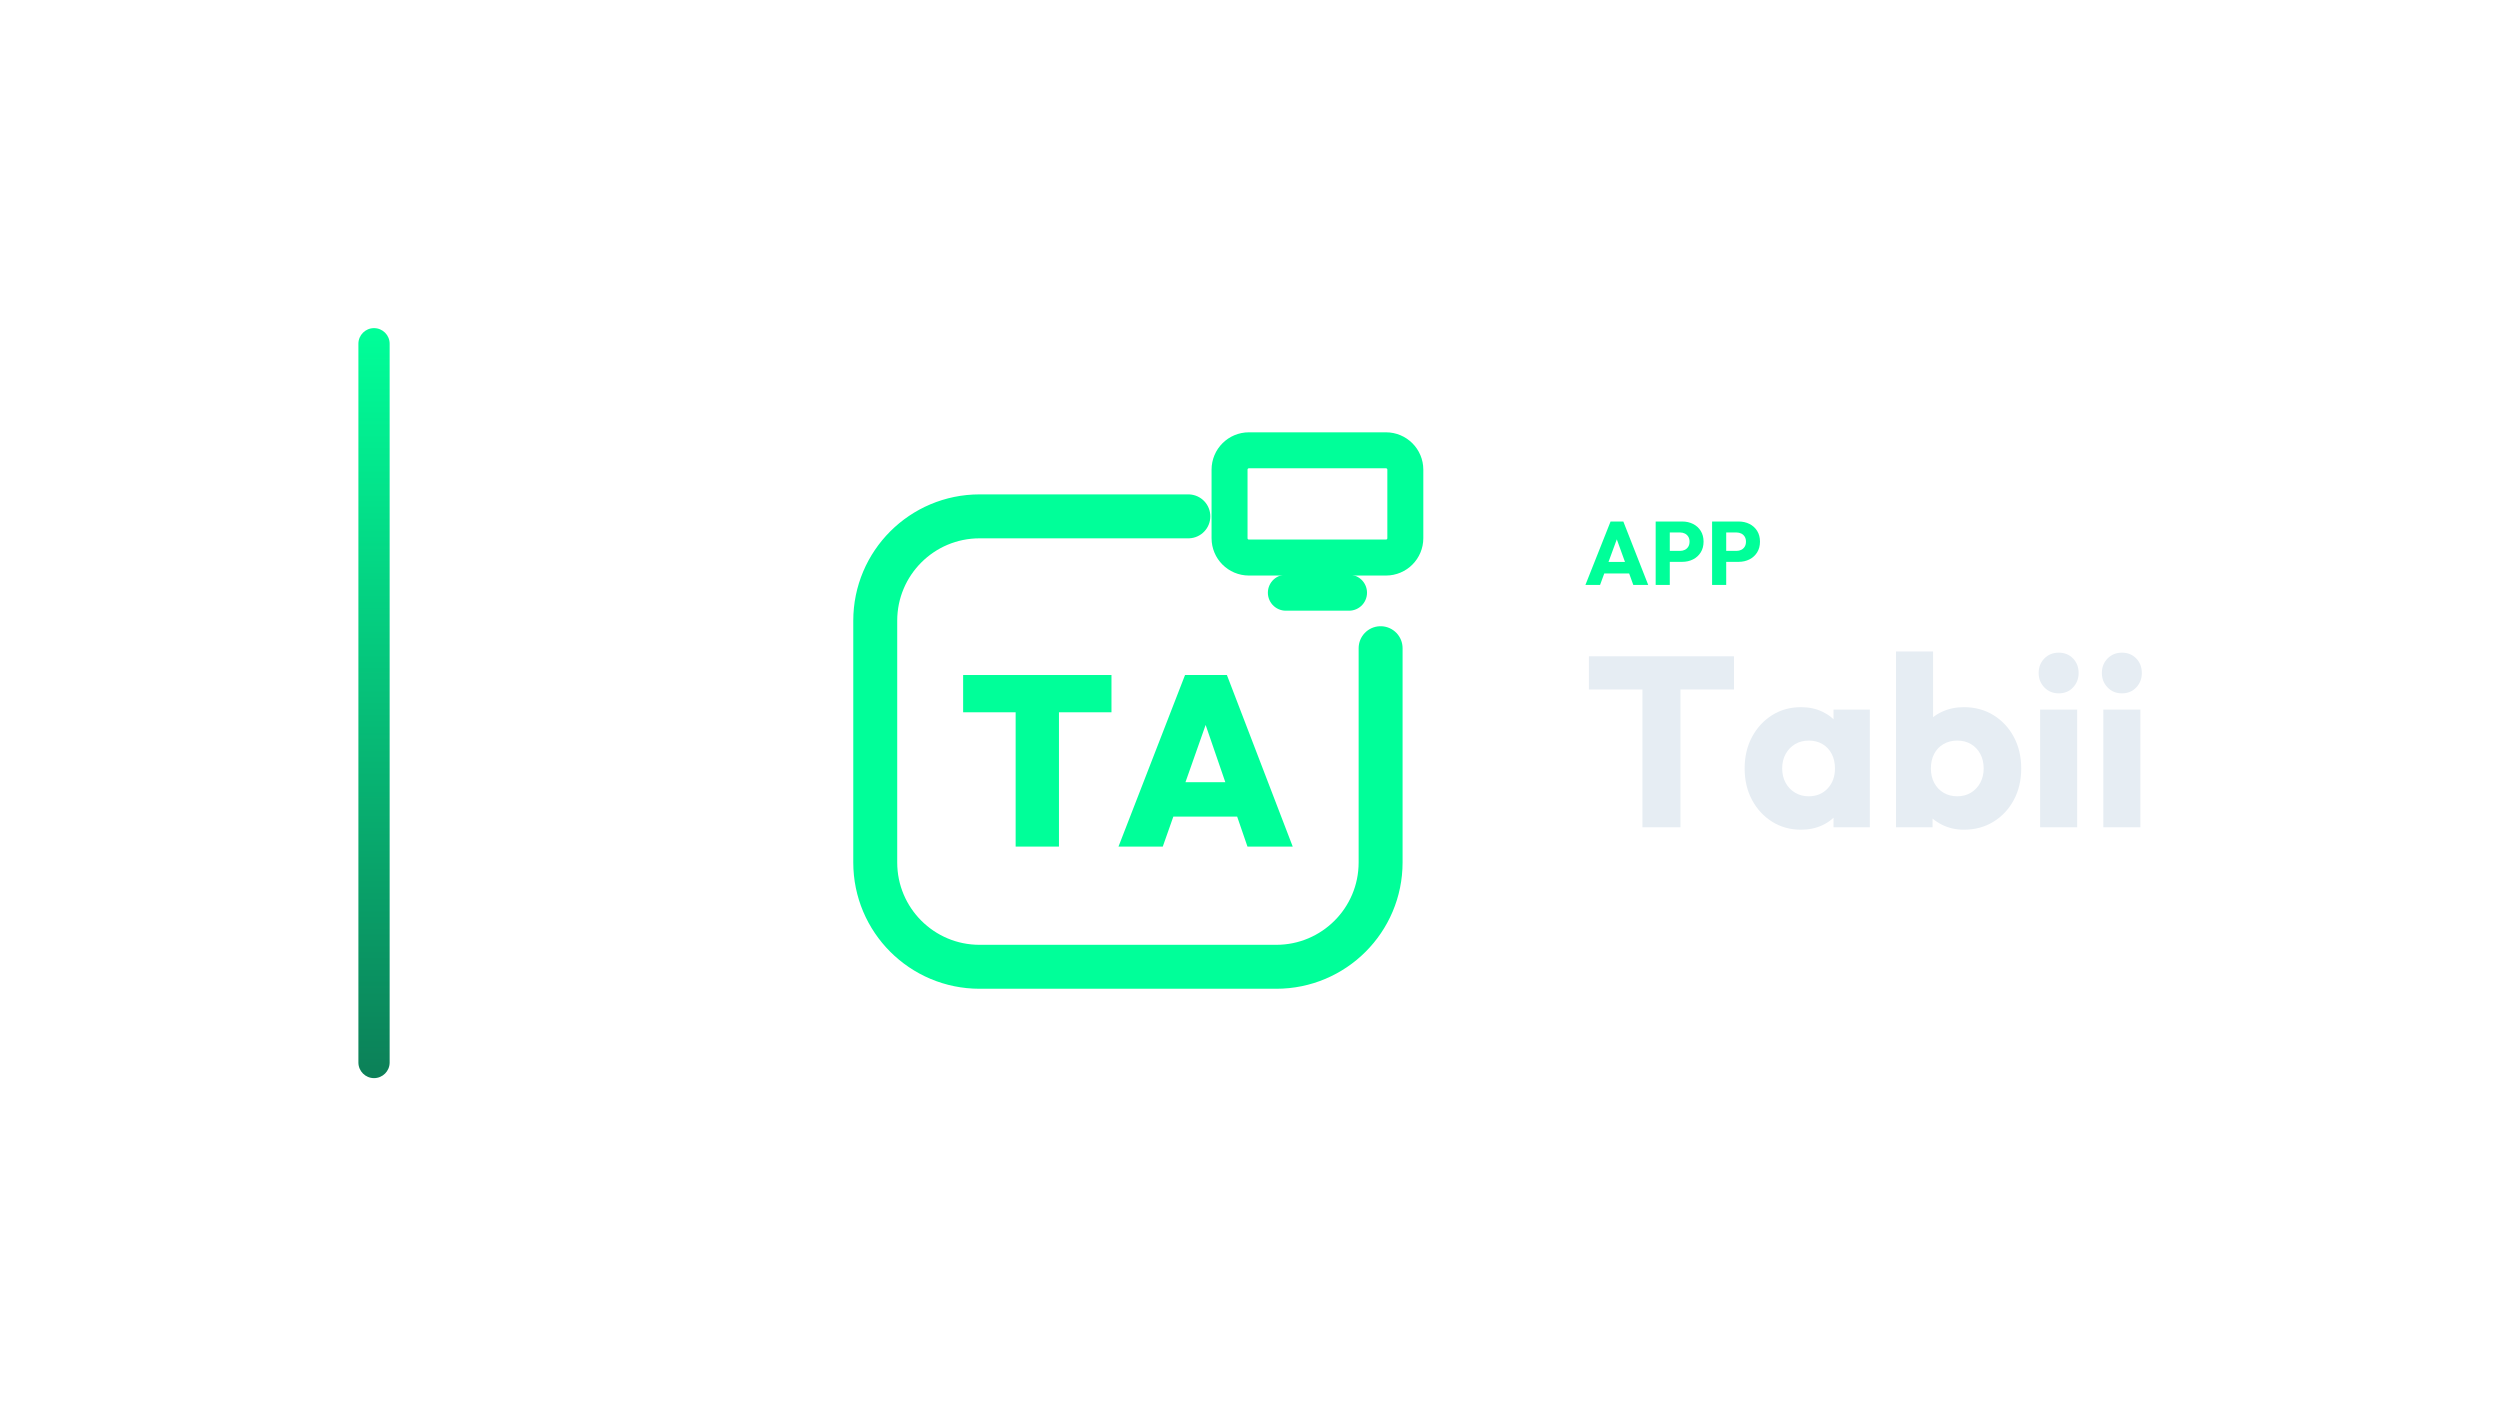
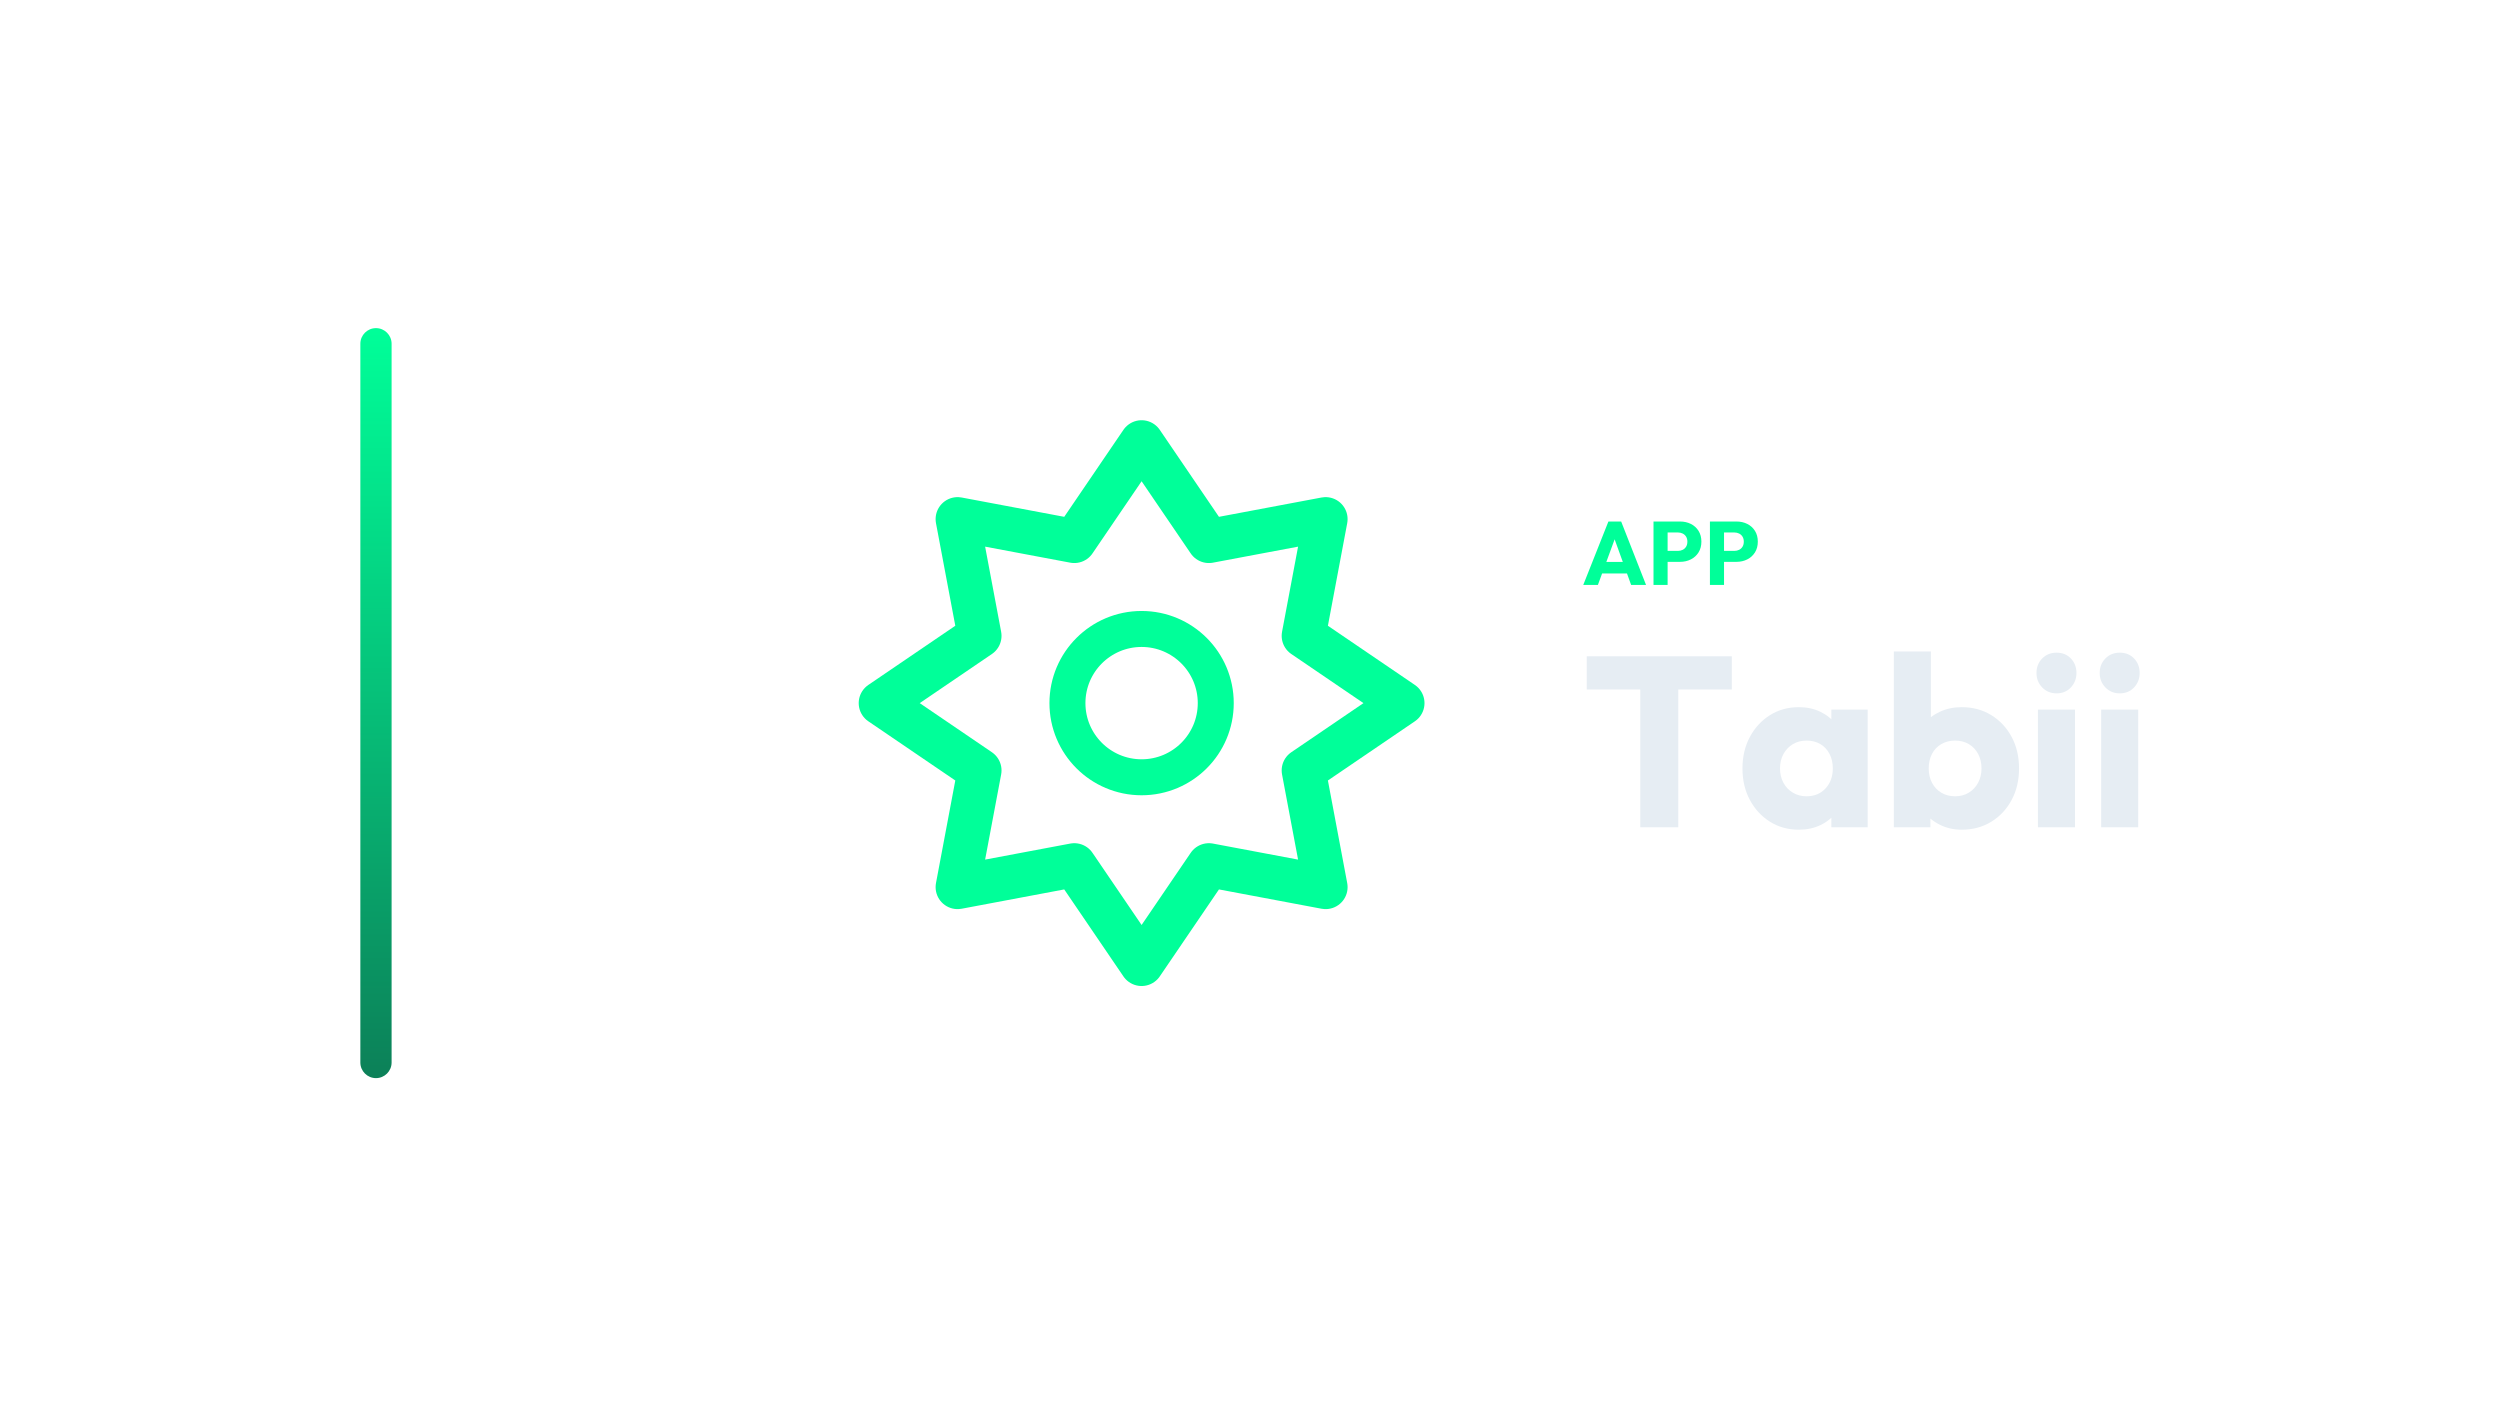
<svg xmlns="http://www.w3.org/2000/svg" width="1280" height="720" viewBox="0 0 1280 720">
-   <g transform="translate(113.5,0.0)">
+   <g transform="translate(114.5,0.0)">
    <defs>
      <linearGradient id="cbRail" x1="0" y1="0" x2="0" y2="1">
        <stop offset="0%" stop-color="#00FF99" />
        <stop offset="100%" stop-color="#0C8058" />
      </linearGradient>
    </defs>
    <rect x="70" y="168" width="16" height="384" rx="8.0" fill="url(#cbRail)" />
-     <g transform="translate(284,180) scale(0.70312)">
-       <path d="M 300 120 L 148 120 C 106 120 72 154 72 196 L 72 372 C 72 414 106 448 148 448 L 364 448 C 406 448 440 414 440 372 L 440 216" fill="none" stroke="#00FF99" stroke-width="32.0" stroke-linecap="round" stroke-linejoin="round" />
-       <rect x="330.0" y="71.9" width="128.0" height="78.1" rx="14.1" fill="none" stroke="#00FF99" stroke-width="26.2" stroke-linecap="round" stroke-linejoin="round" />
-       <path d="M 371.0 175.6 L 417.0 175.6" fill="none" stroke="#00FF99" stroke-width="26.2" stroke-linecap="round" stroke-linejoin="round" />
-       <path d="M174.238 360.467V236.414H205.78V360.467ZM136.0 262.67V235.533H244.018V262.67Z" fill="#00FF99" stroke="none" />
-       <path d="M249.128 360.467 297.586 235.533H328.07L376.0 360.467H343.048L306.925 255.445H318.379L281.374 360.467ZM278.555 338.617V313.595H347.454V338.617Z" fill="#00FF99" stroke="none" />
+     <g transform="translate(290,180) scale(0.70312)">
+       <polygon points="256,66 305,138 390,122 374,207 446,256 374,305 390,390 305,374 256,446 207,374 122,390 138,305 66,256 138,207 122,122 207,138" fill="none" stroke="#00FF99" stroke-width="32.0" stroke-linecap="round" stroke-linejoin="round" />
+       <circle cx="256" cy="256" r="54" fill="none" stroke="#00FF99" stroke-width="26.2" stroke-linecap="round" stroke-linejoin="round" />
    </g>
-     <path d="M698.233 299.49 711.113 267.014H717.645L730.387 299.49H722.751L712.999 272.534H715.621L705.731 299.49ZM705.547 293.602V287.714H723.257V293.602Z" fill="#00FF99" stroke="none" />
-     <path d="M739.725 287.668V282.056H746.717Q748.051 282.056 749.155 281.504Q750.259 280.952 750.903 279.894Q751.547 278.836 751.547 277.318Q751.547 275.846 750.903 274.788Q750.259 273.73 749.155 273.178Q748.051 272.626 746.717 272.626H739.725V267.014H747.775Q750.857 267.014 753.341 268.256Q755.825 269.498 757.274 271.821Q758.723 274.144 758.723 277.318Q758.723 280.492 757.274 282.815Q755.825 285.138 753.341 286.403Q750.857 287.668 747.775 287.668ZM734.205 299.49V267.014H741.427V299.49Z" fill="#00FF99" stroke="none" />
-     <path d="M768.613 287.668V282.056H775.605Q776.939 282.056 778.043 281.504Q779.147 280.952 779.791 279.894Q780.435 278.836 780.435 277.318Q780.435 275.846 779.791 274.788Q779.147 273.73 778.043 273.178Q776.939 272.626 775.605 272.626H768.613V267.014H776.663Q779.745 267.014 782.229 268.256Q784.713 269.498 786.162 271.821Q787.611 274.144 787.611 277.318Q787.611 280.492 786.162 282.815Q784.713 285.138 782.229 286.403Q779.745 287.668 776.663 287.668ZM763.093 299.49V267.014H770.315V299.49Z" fill="#00FF99" stroke="none" />
-     <path d="M727.427 423.57V337.266H746.895V423.57ZM700.023 353.014V336.026H774.299V353.014Z" fill="#E6EDF3" stroke="none" />
-     <path d="M808.647 424.81Q800.339 424.81 793.829 420.718Q787.319 416.626 783.537 409.558Q779.755 402.49 779.755 393.438Q779.755 384.386 783.537 377.318Q787.319 370.25 793.829 366.158Q800.339 362.066 808.647 362.066Q814.723 362.066 819.621 364.422Q824.519 366.778 827.619 370.932Q830.719 375.086 831.091 380.418V406.458Q830.719 411.79 827.681 415.944Q824.643 420.098 819.683 422.454Q814.723 424.81 808.647 424.81ZM812.491 407.698Q818.567 407.698 822.287 403.668Q826.007 399.638 826.007 393.438Q826.007 389.222 824.333 385.998Q822.659 382.774 819.621 380.976Q816.583 379.178 812.615 379.178Q808.647 379.178 805.609 380.976Q802.571 382.774 800.773 385.998Q798.975 389.222 798.975 393.438Q798.975 397.53 800.711 400.754Q802.447 403.978 805.547 405.838Q808.647 407.698 812.491 407.698ZM825.263 423.57V407.326L828.115 392.694L825.263 378.062V363.306H843.863V423.57Z" fill="#E6EDF3" stroke="none" />
-     <path d="M891.975 424.81Q885.899 424.81 880.815 422.268Q875.731 419.726 872.507 415.448Q869.283 411.17 868.787 405.838V380.418Q869.283 375.086 872.507 370.932Q875.731 366.778 880.815 364.422Q885.899 362.066 891.975 362.066Q900.531 362.066 907.165 366.158Q913.799 370.25 917.581 377.318Q921.363 384.386 921.363 393.438Q921.363 402.49 917.581 409.558Q913.799 416.626 907.165 420.718Q900.531 424.81 891.975 424.81ZM857.255 423.57V333.546H876.227V378.062L873.127 392.694L875.979 407.326V423.57ZM888.627 407.698Q892.595 407.698 895.633 405.838Q898.671 403.978 900.407 400.754Q902.143 397.53 902.143 393.438Q902.143 389.222 900.407 385.998Q898.671 382.774 895.633 380.976Q892.595 379.178 888.627 379.178Q884.659 379.178 881.559 380.976Q878.459 382.774 876.785 385.998Q875.111 389.222 875.111 393.438Q875.111 397.654 876.847 400.878Q878.583 404.102 881.621 405.9Q884.659 407.698 888.627 407.698Z" fill="#E6EDF3" stroke="none" />
-     <path d="M931.035 423.57V363.306H950.007V423.57ZM940.583 354.998Q936.119 354.998 933.205 351.96Q930.291 348.922 930.291 344.582Q930.291 340.118 933.205 337.142Q936.119 334.166 940.583 334.166Q945.047 334.166 947.899 337.142Q950.751 340.118 950.751 344.582Q950.751 348.922 947.899 351.96Q945.047 354.998 940.583 354.998Z" fill="#E6EDF3" stroke="none" />
-     <path d="M963.399 423.57V363.306H982.371V423.57ZM972.947 354.998Q968.483 354.998 965.569 351.96Q962.655 348.922 962.655 344.582Q962.655 340.118 965.569 337.142Q968.483 334.166 972.947 334.166Q977.411 334.166 980.263 337.142Q983.115 340.118 983.115 344.582Q983.115 348.922 980.263 351.96Q977.411 354.998 972.947 354.998Z" fill="#E6EDF3" stroke="none" />
+     <path d="M696.123 299.49 709.003 267.014H715.535L728.277 299.49H720.641L710.889 272.534H713.511L703.621 299.49ZM703.437 293.602V287.714H721.147V293.602Z" fill="#00FF99" stroke="none" />
+     <path d="M737.615 287.668V282.056H744.607Q745.941 282.056 747.045 281.504Q748.149 280.952 748.793 279.894Q749.437 278.836 749.437 277.318Q749.437 275.846 748.793 274.788Q748.149 273.73 747.045 273.178Q745.941 272.626 744.607 272.626H737.615V267.014H745.665Q748.747 267.014 751.231 268.256Q753.715 269.498 755.164 271.821Q756.613 274.144 756.613 277.318Q756.613 280.492 755.164 282.815Q753.715 285.138 751.231 286.403Q748.747 287.668 745.665 287.668ZM732.095 299.49V267.014H739.317V299.49Z" fill="#00FF99" stroke="none" />
+     <path d="M766.503 287.668V282.056H773.495Q774.829 282.056 775.933 281.504Q777.037 280.952 777.681 279.894Q778.325 278.836 778.325 277.318Q778.325 275.846 777.681 274.788Q777.037 273.73 775.933 273.178Q774.829 272.626 773.495 272.626H766.503V267.014H774.553Q777.635 267.014 780.119 268.256Q782.603 269.498 784.052 271.821Q785.501 274.144 785.501 277.318Q785.501 280.492 784.052 282.815Q782.603 285.138 780.119 286.403Q777.635 287.668 774.553 287.668ZM760.983 299.49V267.014H768.205V299.49Z" fill="#00FF99" stroke="none" />
+     <path d="M725.317 423.57V337.266H744.785V423.57ZM697.913 353.014V336.026H772.189V353.014Z" fill="#E6EDF3" stroke="none" />
+     <path d="M806.537 424.81Q798.229 424.81 791.719 420.718Q785.209 416.626 781.427 409.558Q777.645 402.49 777.645 393.438Q777.645 384.386 781.427 377.318Q785.209 370.25 791.719 366.158Q798.229 362.066 806.537 362.066Q812.613 362.066 817.511 364.422Q822.409 366.778 825.509 370.932Q828.609 375.086 828.981 380.418V406.458Q828.609 411.79 825.571 415.944Q822.533 420.098 817.573 422.454Q812.613 424.81 806.537 424.81ZM810.381 407.698Q816.457 407.698 820.177 403.668Q823.897 399.638 823.897 393.438Q823.897 389.222 822.223 385.998Q820.549 382.774 817.511 380.976Q814.473 379.178 810.505 379.178Q806.537 379.178 803.499 380.976Q800.461 382.774 798.663 385.998Q796.865 389.222 796.865 393.438Q796.865 397.53 798.601 400.754Q800.337 403.978 803.437 405.838Q806.537 407.698 810.381 407.698ZM823.153 423.57V407.326L826.005 392.694L823.153 378.062V363.306H841.753V423.57Z" fill="#E6EDF3" stroke="none" />
+     <path d="M889.865 424.81Q883.789 424.81 878.705 422.268Q873.621 419.726 870.397 415.448Q867.173 411.17 866.677 405.838V380.418Q867.173 375.086 870.397 370.932Q873.621 366.778 878.705 364.422Q883.789 362.066 889.865 362.066Q898.421 362.066 905.055 366.158Q911.689 370.25 915.471 377.318Q919.253 384.386 919.253 393.438Q919.253 402.49 915.471 409.558Q911.689 416.626 905.055 420.718Q898.421 424.81 889.865 424.81ZM855.145 423.57V333.546H874.117V378.062L871.017 392.694L873.869 407.326V423.57ZM886.517 407.698Q890.485 407.698 893.523 405.838Q896.561 403.978 898.297 400.754Q900.033 397.53 900.033 393.438Q900.033 389.222 898.297 385.998Q896.561 382.774 893.523 380.976Q890.485 379.178 886.517 379.178Q882.549 379.178 879.449 380.976Q876.349 382.774 874.675 385.998Q873.001 389.222 873.001 393.438Q873.001 397.654 874.737 400.878Q876.473 404.102 879.511 405.9Q882.549 407.698 886.517 407.698Z" fill="#E6EDF3" stroke="none" />
+     <path d="M928.925 423.57V363.306H947.897V423.57ZM938.473 354.998Q934.009 354.998 931.095 351.96Q928.181 348.922 928.181 344.582Q928.181 340.118 931.095 337.142Q934.009 334.166 938.473 334.166Q942.937 334.166 945.789 337.142Q948.641 340.118 948.641 344.582Q948.641 348.922 945.789 351.96Q942.937 354.998 938.473 354.998Z" fill="#E6EDF3" stroke="none" />
+     <path d="M961.289 423.57V363.306H980.261V423.57ZM970.837 354.998Q966.373 354.998 963.459 351.96Q960.545 348.922 960.545 344.582Q960.545 340.118 963.459 337.142Q966.373 334.166 970.837 334.166Q975.301 334.166 978.153 337.142Q981.005 340.118 981.005 344.582Q981.005 348.922 978.153 351.96Q975.301 354.998 970.837 354.998Z" fill="#E6EDF3" stroke="none" />
  </g>
</svg>
